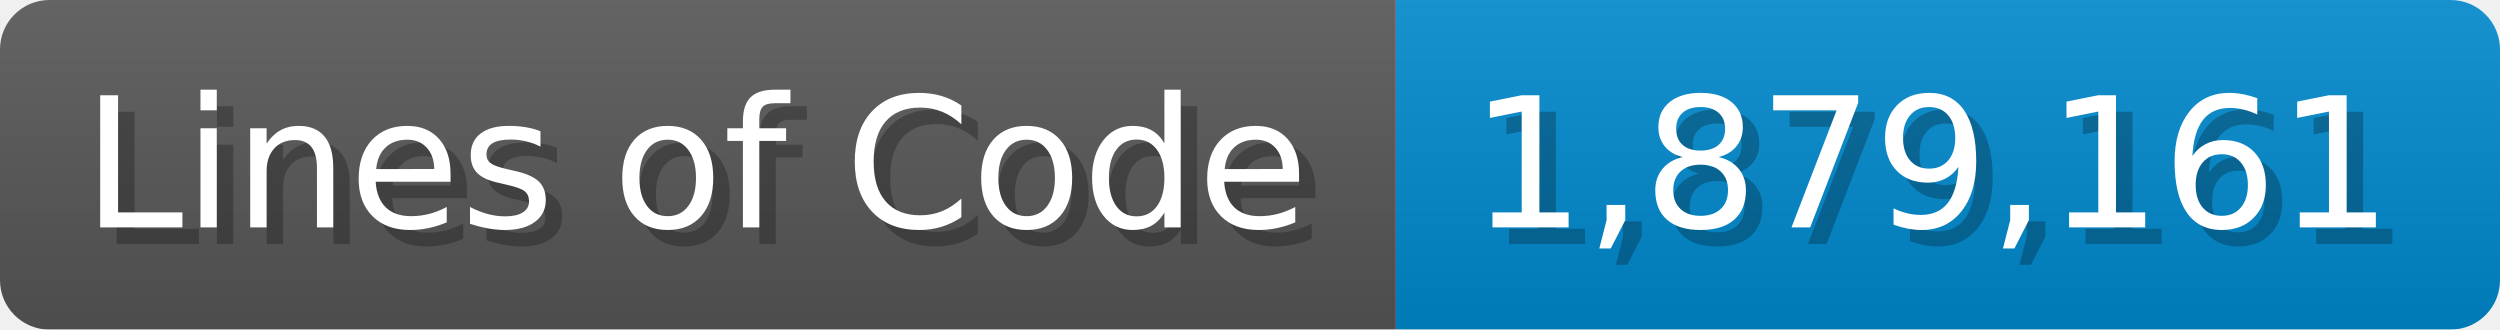
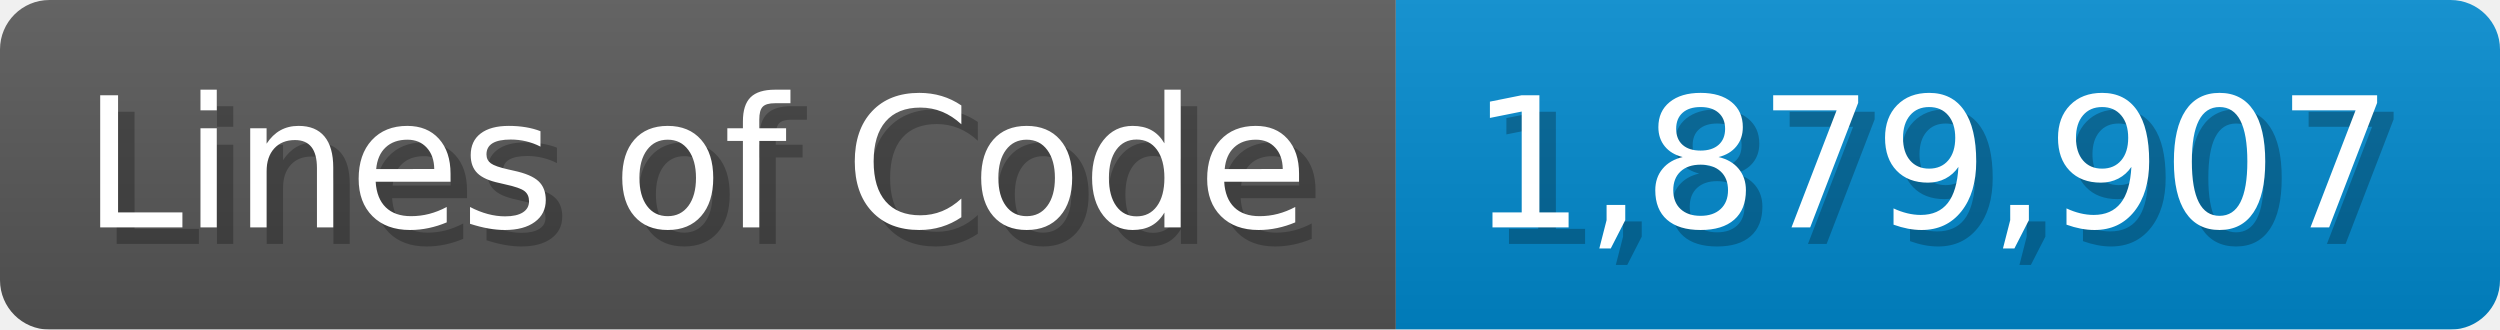
<svg xmlns="http://www.w3.org/2000/svg" width="151.7" height="20" viewBox="0 0 1517 200">
  <linearGradient id="a" x2="0" y2="100%">
    <stop offset="0" stop-opacity=".1" stop-color="#EEE" />
    <stop offset="1" stop-opacity=".1" />
  </linearGradient>
  <mask id="m">
    <rect width="1517" height="200" rx="30" fill="#FFF" />
  </mask>
  <g mask="url(#m)">
    <rect width="847" height="200" fill="#555" />
    <rect width="670" height="200" fill="#08C" x="847" />
    <rect width="1517" height="200" fill="url(#a)" />
  </g>
  <g fill="#fff" text-anchor="start" font-family="Verdana,DejaVu Sans,sans-serif" font-size="110">
    <text x="60" y="148" textLength="747" fill="#000" opacity="0.25">Lines of Code</text>
    <text x="50" y="138" textLength="747">Lines of Code</text>
-     <text x="902" y="148" textLength="570" fill="#000" opacity="0.25">1,879,161</text>
-     <text x="892" y="138" textLength="570">1,879,161</text>
+     <text x="902" y="148" textLength="570" fill="#000" opacity="0.25">1,879,907</text>
+     <text x="892" y="138" textLength="570">1,879,907</text>
  </g>
</svg>
